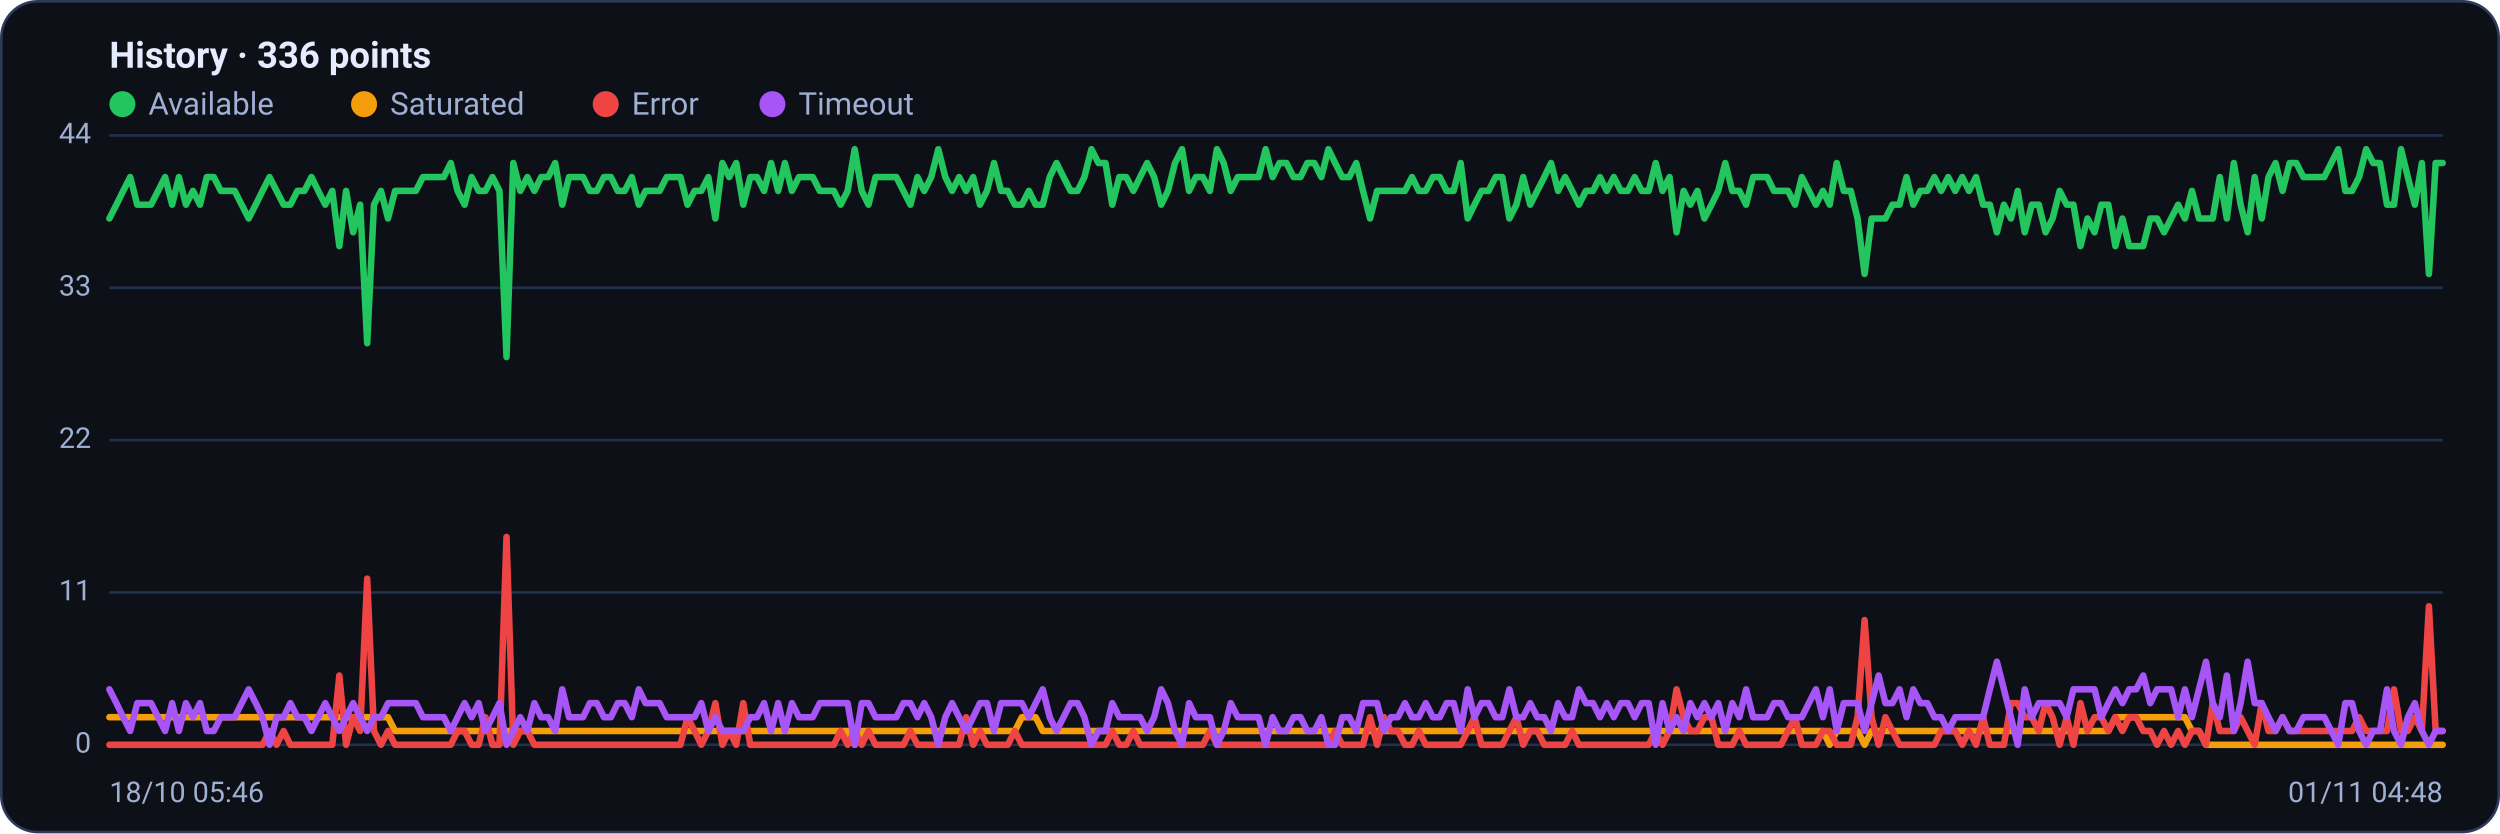
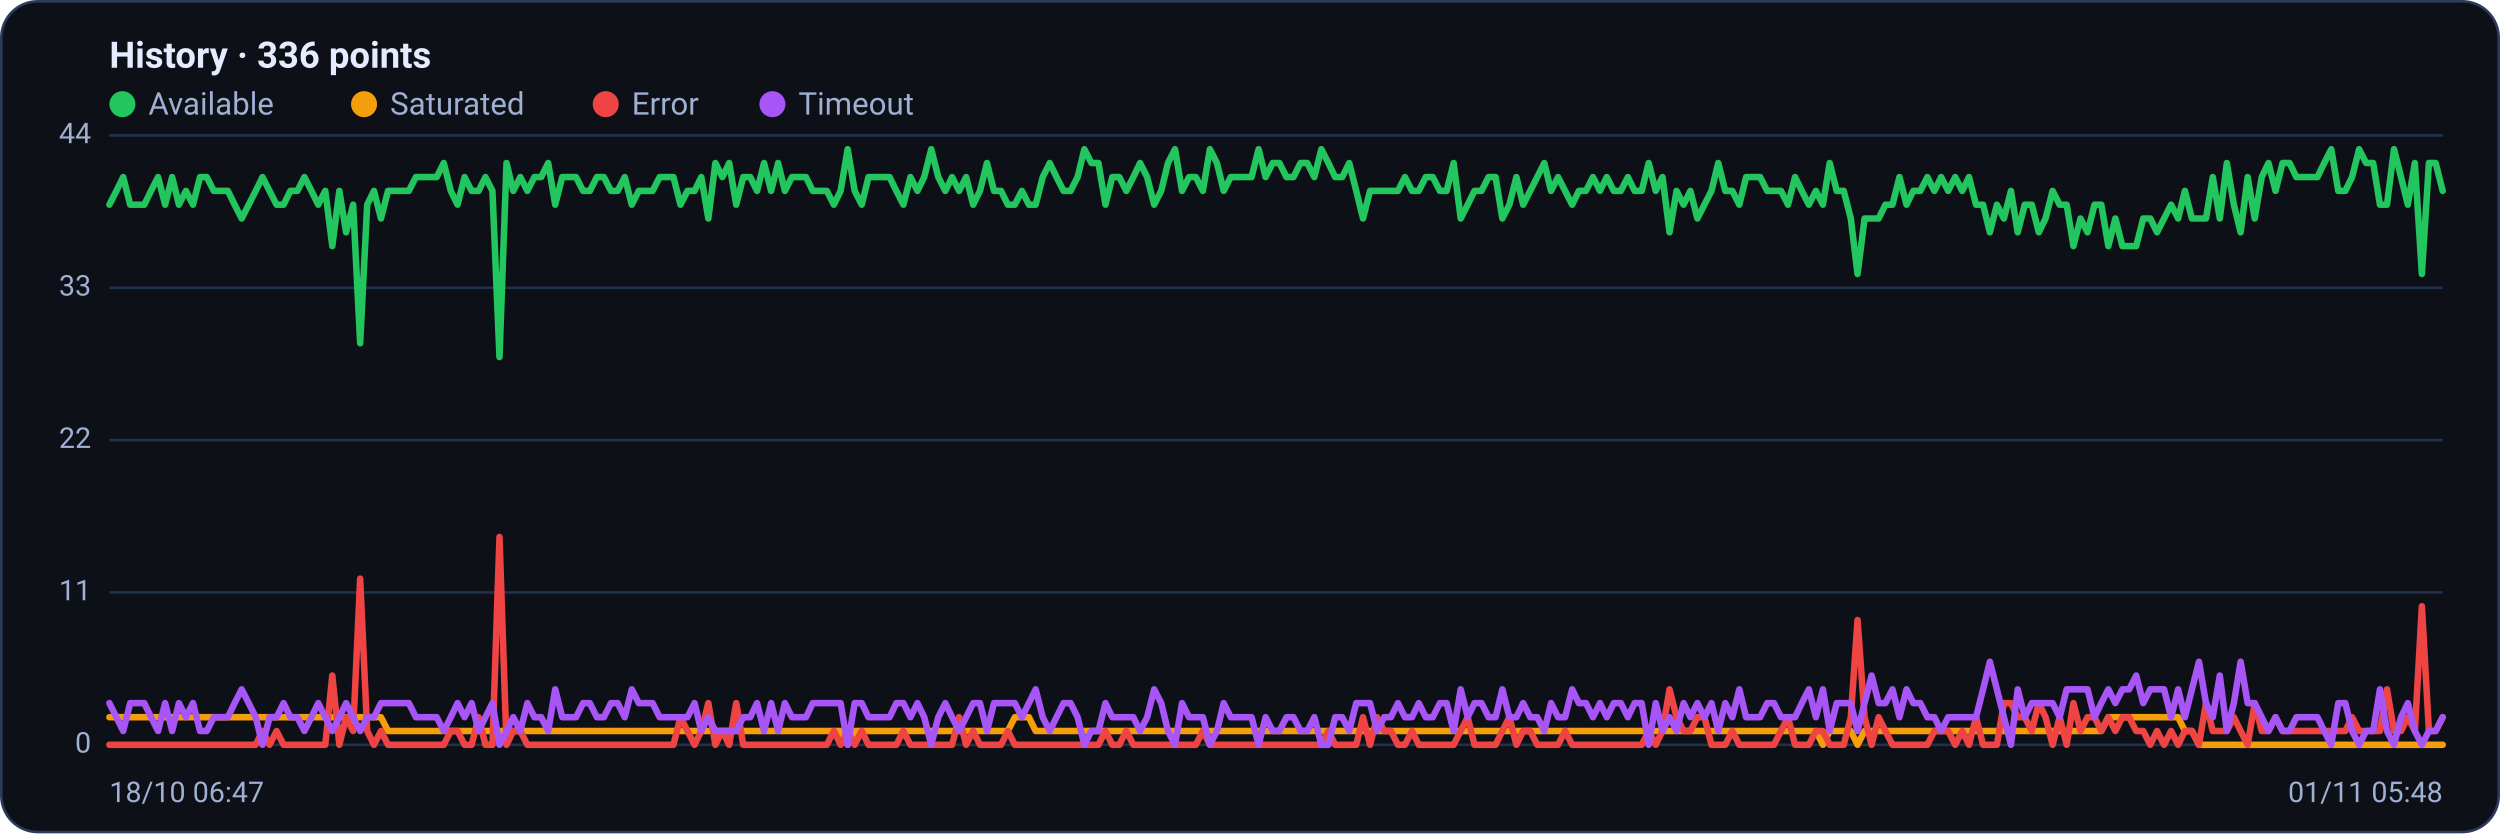
<svg xmlns="http://www.w3.org/2000/svg" viewBox="0 0 960 320" width="960" height="320" font-family="Segoe UI, system-ui, -apple-system, Roboto, Helvetica, Arial, sans-serif" role="img" aria-label="Availability history per region">
  <rect x="0.5" y="0.5" width="959" height="319" rx="14" fill="#0d1117" stroke="#2c3a5e" />
  <text x="42" y="26" font-size="14" font-weight="600" fill="#e6ecff">History · 336 points</text>
  <circle cx="47" cy="40" r="5" fill="#22c55e" />
  <text x="57" y="44" font-size="12" fill="#9fb0d4">Available</text>
  <circle cx="139.8" cy="40" r="5" fill="#f59e0b" />
  <text x="149.8" y="44" font-size="12" fill="#9fb0d4">Saturated</text>
  <circle cx="232.6" cy="40" r="5" fill="#ef4444" />
  <text x="242.6" y="44" font-size="12" fill="#9fb0d4">Error</text>
  <circle cx="296.6" cy="40" r="5" fill="#a855f7" />
  <text x="306.6" y="44" font-size="12" fill="#9fb0d4">Timeout</text>
  <line x1="42" y1="286.0" x2="938" y2="286.0" stroke="#21304f" stroke-width="1" />
  <text x="35" y="289.0" text-anchor="end" font-size="11" fill="#9fb0d4">0</text>
  <line x1="42" y1="227.5" x2="938" y2="227.5" stroke="#21304f" stroke-width="1" />
  <text x="35" y="230.5" text-anchor="end" font-size="11" fill="#9fb0d4">11</text>
  <line x1="42" y1="169.0" x2="938" y2="169.0" stroke="#21304f" stroke-width="1" />
  <text x="35" y="172.0" text-anchor="end" font-size="11" fill="#9fb0d4">22</text>
  <line x1="42" y1="110.5" x2="938" y2="110.5" stroke="#21304f" stroke-width="1" />
  <text x="35" y="113.5" text-anchor="end" font-size="11" fill="#9fb0d4">33</text>
  <line x1="42" y1="52.0" x2="938" y2="52.0" stroke="#21304f" stroke-width="1" />
  <text x="35" y="55.0" text-anchor="end" font-size="11" fill="#9fb0d4">44</text>
-   <polyline fill="none" stroke="#22c55e" stroke-width="2.5" stroke-linejoin="round" stroke-linecap="round" points="42.0,83.9 44.7,78.6 47.3,73.3 50.0,68.0 52.7,78.6 55.4,78.6 58.0,78.6 60.7,73.3 63.4,68.0 66.1,78.6 68.7,68.0 71.4,78.6 74.1,73.3 76.8,78.6 79.4,68.0 82.1,68.0 84.8,73.3 87.5,73.3 90.1,73.3 92.8,78.6 95.5,83.9 98.2,78.6 100.8,73.3 103.5,68.0 106.2,73.3 108.9,78.6 111.5,78.6 114.2,73.3 116.9,73.3 119.6,68.0 122.2,73.3 124.9,78.6 127.6,73.3 130.3,94.5 132.9,73.3 135.6,89.2 138.3,78.6 141.0,131.8 143.6,78.6 146.3,73.3 149.0,83.9 151.7,73.3 154.3,73.3 157.0,73.3 159.7,73.3 162.4,68.0 165.0,68.0 167.7,68.0 170.4,68.0 173.1,62.6 175.7,73.3 178.4,78.6 181.1,68.0 183.8,73.3 186.4,73.3 189.1,68.0 191.8,73.3 194.5,137.1 197.1,62.6 199.8,73.3 202.5,68.0 205.2,73.3 207.8,68.0 210.5,68.0 213.2,62.6 215.9,78.6 218.5,68.0 221.2,68.0 223.9,68.0 226.5,73.3 229.2,73.3 231.9,68.0 234.6,68.0 237.2,73.3 239.9,73.3 242.6,68.0 245.3,78.6 247.9,73.3 250.6,73.3 253.3,73.3 256.0,68.0 258.6,68.0 261.3,68.0 264.0,78.6 266.7,73.3 269.3,73.3 272.0,68.0 274.7,83.9 277.4,62.6 280.0,68.0 282.7,62.6 285.4,78.6 288.1,68.0 290.7,68.0 293.4,73.3 296.1,62.6 298.8,73.3 301.4,62.6 304.1,73.3 306.8,68.0 309.5,68.0 312.1,68.0 314.8,73.3 317.5,73.3 320.2,73.3 322.8,78.6 325.5,73.3 328.2,57.3 330.9,73.3 333.5,78.6 336.2,68.0 338.9,68.0 341.6,68.0 344.2,68.0 346.9,73.3 349.6,78.6 352.3,68.0 354.9,73.3 357.6,68.0 360.3,57.3 363.0,68.0 365.6,73.3 368.3,68.0 371.0,73.3 373.7,68.0 376.3,78.6 379.0,73.3 381.7,62.6 384.4,73.3 387.0,73.3 389.7,78.6 392.4,78.6 395.1,73.3 397.7,78.6 400.4,78.6 403.1,68.0 405.7,62.6 408.4,68.0 411.1,73.3 413.8,73.3 416.4,68.0 419.1,57.3 421.8,62.6 424.5,62.6 427.1,78.6 429.8,68.0 432.5,68.0 435.2,73.3 437.8,68.0 440.5,62.6 443.2,68.0 445.9,78.6 448.5,73.3 451.2,62.6 453.9,57.3 456.6,73.3 459.2,68.0 461.9,68.0 464.6,73.3 467.3,57.3 469.9,62.6 472.6,73.3 475.3,68.0 478.0,68.0 480.6,68.0 483.3,68.0 486.0,57.3 488.7,68.0 491.3,62.6 494.0,62.6 496.7,68.0 499.4,68.0 502.0,62.6 504.7,62.6 507.4,68.0 510.1,57.3 512.7,62.6 515.4,68.0 518.1,68.0 520.8,62.6 523.4,73.3 526.1,83.9 528.8,73.3 531.5,73.3 534.1,73.3 536.8,73.3 539.5,73.3 542.2,68.0 544.8,73.3 547.5,73.3 550.2,68.0 552.9,68.0 555.5,73.3 558.2,73.3 560.9,62.6 563.6,83.9 566.2,78.6 568.9,73.3 571.6,73.3 574.3,68.0 576.9,68.0 579.6,83.9 582.3,78.6 584.9,68.0 587.6,78.6 590.3,73.3 593.0,68.0 595.6,62.6 598.3,73.3 601.0,68.0 603.7,73.3 606.3,78.6 609.0,73.3 611.7,73.3 614.4,68.0 617.0,73.3 619.7,68.0 622.4,73.3 625.1,73.3 627.7,68.0 630.4,73.3 633.1,73.3 635.8,62.6 638.4,73.3 641.1,68.0 643.8,89.2 646.5,73.3 649.1,78.6 651.8,73.3 654.5,83.9 657.2,78.6 659.8,73.3 662.5,62.6 665.2,73.3 667.9,73.3 670.5,78.6 673.2,68.0 675.9,68.0 678.6,68.0 681.2,73.3 683.9,73.3 686.6,73.3 689.3,78.6 691.9,68.0 694.6,73.3 697.3,78.6 700.0,73.3 702.6,78.6 705.3,62.6 708.0,73.3 710.7,73.3 713.3,83.9 716.0,105.2 718.7,83.9 721.4,83.9 724.0,83.9 726.7,78.6 729.4,78.6 732.1,68.0 734.7,78.6 737.4,73.3 740.1,73.3 742.8,68.0 745.4,73.3 748.1,68.0 750.8,73.3 753.5,68.0 756.1,73.3 758.8,68.0 761.5,78.6 764.1,78.6 766.8,89.2 769.5,78.6 772.2,83.9 774.8,73.3 777.5,89.2 780.2,78.6 782.9,78.6 785.5,89.2 788.2,83.9 790.9,73.3 793.6,78.6 796.2,78.6 798.9,94.5 801.6,83.9 804.3,89.2 806.9,78.6 809.6,78.6 812.3,94.5 815.0,83.9 817.6,94.5 820.3,94.5 823.0,94.5 825.7,83.9 828.3,83.9 831.0,89.2 833.7,83.9 836.4,78.6 839.0,83.9 841.7,73.3 844.4,83.9 847.1,83.9 849.7,83.9 852.4,68.0 855.1,83.9 857.8,62.6 860.4,78.6 863.1,89.2 865.8,68.0 868.5,83.9 871.1,68.0 873.8,62.6 876.5,73.3 879.2,62.6 881.8,62.6 884.5,68.0 887.2,68.0 889.9,68.0 892.5,68.0 895.2,62.6 897.9,57.3 900.6,73.3 903.2,73.3 905.9,68.0 908.6,57.3 911.3,62.6 913.9,62.6 916.6,78.6 919.3,78.6 922.0,57.3 924.6,68.0 927.3,78.6 930.0,62.6 932.7,105.2 935.3,62.6 938.0,62.6" />
-   <polyline fill="none" stroke="#f59e0b" stroke-width="2.5" stroke-linejoin="round" stroke-linecap="round" points="42.0,275.4 44.7,275.4 47.3,275.4 50.0,275.4 52.7,275.4 55.4,275.4 58.0,275.4 60.7,275.4 63.4,275.4 66.1,275.4 68.7,275.4 71.4,275.4 74.1,275.4 76.8,275.4 79.4,275.4 82.1,275.4 84.8,275.4 87.5,275.4 90.1,275.4 92.8,275.4 95.5,275.4 98.2,275.4 100.8,275.4 103.5,275.4 106.2,275.4 108.9,275.4 111.5,275.4 114.2,275.4 116.9,275.4 119.6,275.4 122.2,275.4 124.9,275.4 127.6,275.4 130.3,275.4 132.9,275.4 135.6,275.4 138.3,275.4 141.0,275.4 143.6,275.4 146.3,275.4 149.0,275.4 151.7,280.7 154.3,280.7 157.0,280.7 159.7,280.7 162.4,280.7 165.0,280.7 167.7,280.7 170.4,280.7 173.1,280.7 175.7,280.7 178.4,280.7 181.1,280.7 183.8,280.7 186.4,280.7 189.1,280.7 191.8,280.7 194.5,280.7 197.1,280.7 199.8,280.7 202.5,280.7 205.2,280.7 207.8,280.7 210.5,280.7 213.2,280.7 215.9,280.7 218.5,280.7 221.2,280.7 223.9,280.7 226.5,280.7 229.2,280.7 231.9,280.7 234.6,280.7 237.2,280.7 239.9,280.7 242.6,280.7 245.3,280.7 247.9,280.7 250.6,280.7 253.3,280.7 256.0,280.7 258.6,280.7 261.3,280.7 264.0,280.7 266.7,280.7 269.3,280.7 272.0,280.7 274.7,280.7 277.4,280.7 280.0,280.7 282.7,280.7 285.4,280.7 288.1,280.7 290.7,280.7 293.4,280.7 296.1,280.7 298.8,280.7 301.4,280.7 304.1,280.7 306.8,280.7 309.5,280.7 312.1,280.7 314.8,280.7 317.5,280.7 320.2,280.7 322.8,280.7 325.5,280.7 328.2,286.0 330.9,280.7 333.5,280.7 336.2,280.7 338.9,280.7 341.6,280.7 344.2,280.7 346.9,280.7 349.6,280.7 352.3,280.7 354.9,280.7 357.6,280.7 360.3,280.7 363.0,280.7 365.6,280.7 368.3,280.7 371.0,280.7 373.7,280.7 376.3,280.7 379.0,280.7 381.7,280.7 384.4,280.7 387.0,280.7 389.7,280.7 392.4,275.4 395.1,275.4 397.7,275.4 400.4,280.7 403.1,280.7 405.7,280.7 408.4,280.7 411.1,280.7 413.8,280.7 416.4,280.7 419.1,280.7 421.8,280.7 424.5,280.7 427.1,280.7 429.8,280.7 432.5,280.7 435.2,280.7 437.8,280.7 440.5,280.7 443.2,280.7 445.9,280.7 448.5,280.7 451.2,280.7 453.9,280.7 456.6,280.7 459.2,280.7 461.9,280.7 464.6,280.7 467.3,280.7 469.9,280.7 472.6,280.7 475.3,280.7 478.0,280.7 480.6,280.7 483.3,280.7 486.0,280.7 488.7,280.7 491.3,280.7 494.0,280.7 496.7,280.7 499.4,280.7 502.0,280.7 504.7,280.7 507.4,280.7 510.1,280.7 512.7,280.7 515.4,280.7 518.1,280.7 520.8,280.7 523.4,280.7 526.1,280.7 528.8,280.7 531.5,280.7 534.1,280.7 536.8,280.7 539.5,280.7 542.2,280.7 544.8,280.7 547.5,280.7 550.2,280.7 552.9,280.7 555.5,280.7 558.2,280.7 560.9,280.7 563.6,280.7 566.2,280.7 568.9,280.7 571.6,280.7 574.3,280.7 576.9,280.7 579.6,280.7 582.3,280.7 584.9,280.7 587.6,280.7 590.3,280.7 593.0,280.7 595.6,280.7 598.3,280.7 601.0,280.7 603.7,280.7 606.3,280.7 609.0,280.7 611.7,280.7 614.4,280.7 617.0,280.7 619.7,280.7 622.4,280.7 625.1,280.7 627.7,280.7 630.4,280.7 633.1,280.7 635.8,280.7 638.4,280.7 641.1,280.7 643.8,280.7 646.5,280.7 649.1,280.7 651.8,280.7 654.5,280.7 657.2,280.7 659.8,280.7 662.5,280.7 665.2,280.7 667.9,280.7 670.5,280.7 673.2,280.7 675.9,280.7 678.6,280.7 681.2,280.7 683.9,280.7 686.6,280.7 689.3,280.7 691.9,280.7 694.6,280.7 697.3,280.7 700.0,280.7 702.6,286.0 705.3,280.7 708.0,280.7 710.7,280.7 713.3,280.7 716.0,286.0 718.7,280.7 721.4,280.7 724.0,280.7 726.7,280.7 729.4,280.7 732.1,280.7 734.7,280.7 737.4,280.7 740.1,280.7 742.8,280.7 745.4,280.7 748.1,280.7 750.8,280.7 753.5,280.7 756.1,280.7 758.8,280.7 761.5,280.7 764.1,280.7 766.8,280.7 769.5,280.7 772.2,280.7 774.8,280.7 777.5,280.7 780.2,280.7 782.9,280.7 785.5,280.7 788.2,280.7 790.9,280.7 793.6,280.7 796.2,280.7 798.9,280.7 801.6,280.7 804.3,280.7 806.9,280.7 809.6,280.7 812.3,275.4 815.0,275.4 817.6,275.4 820.3,275.4 823.0,275.4 825.7,275.4 828.3,275.4 831.0,275.4 833.7,275.4 836.4,275.4 839.0,275.4 841.7,280.7 844.4,280.7 847.1,286.0 849.7,286.0 852.4,286.0 855.1,286.0 857.8,286.0 860.4,286.0 863.1,286.0 865.8,286.0 868.5,286.0 871.1,286.0 873.8,286.0 876.5,286.0 879.2,286.0 881.8,286.0 884.5,286.0 887.2,286.0 889.9,286.0 892.5,286.0 895.2,286.0 897.9,286.0 900.6,286.0 903.2,286.0 905.9,286.0 908.6,286.0 911.3,286.0 913.9,286.0 916.6,286.0 919.3,286.0 922.0,286.0 924.6,286.0 927.3,286.0 930.0,286.0 932.7,286.0 935.3,286.0 938.0,286.0" />
-   <polyline fill="none" stroke="#ef4444" stroke-width="2.5" stroke-linejoin="round" stroke-linecap="round" points="42.0,286.0 44.7,286.0 47.3,286.0 50.0,286.0 52.7,286.0 55.4,286.0 58.0,286.0 60.7,286.0 63.4,286.0 66.1,286.0 68.7,286.0 71.4,286.0 74.1,286.0 76.8,286.0 79.4,286.0 82.1,286.0 84.8,286.0 87.5,286.0 90.1,286.0 92.8,286.0 95.5,286.0 98.2,286.0 100.8,286.0 103.5,280.7 106.2,286.0 108.9,280.7 111.5,286.0 114.2,286.0 116.9,286.0 119.6,286.0 122.2,286.0 124.9,286.0 127.6,286.0 130.3,259.4 132.9,286.0 135.6,275.4 138.3,280.7 141.0,222.2 143.6,280.7 146.3,286.0 149.0,280.7 151.7,286.0 154.3,286.0 157.0,286.0 159.7,286.0 162.4,286.0 165.0,286.0 167.7,286.0 170.4,286.0 173.1,286.0 175.7,280.7 178.4,280.7 181.1,286.0 183.8,286.0 186.4,275.4 189.1,286.0 191.8,286.0 194.5,206.2 197.1,286.0 199.8,280.7 202.5,280.7 205.2,286.0 207.8,286.0 210.5,286.0 213.2,286.0 215.9,286.0 218.5,286.0 221.2,286.0 223.9,286.0 226.5,286.0 229.2,286.0 231.9,286.0 234.6,286.0 237.2,286.0 239.9,286.0 242.6,286.0 245.3,286.0 247.9,286.0 250.6,286.0 253.3,286.0 256.0,286.0 258.6,286.0 261.3,286.0 264.0,275.4 266.7,280.7 269.3,286.0 272.0,280.7 274.7,270.0 277.4,286.0 280.0,280.7 282.7,286.0 285.4,270.0 288.1,286.0 290.7,286.0 293.4,286.0 296.1,286.0 298.8,286.0 301.4,286.0 304.1,286.0 306.8,286.0 309.5,286.0 312.1,286.0 314.8,286.0 317.5,286.0 320.2,286.0 322.8,280.7 325.5,286.0 328.2,280.7 330.9,286.0 333.5,280.7 336.2,286.0 338.9,286.0 341.6,286.0 344.2,286.0 346.9,286.0 349.6,280.7 352.3,286.0 354.9,286.0 357.6,286.0 360.3,286.0 363.0,286.0 365.6,286.0 368.3,286.0 371.0,275.4 373.7,286.0 376.3,280.7 379.0,286.0 381.7,286.0 384.4,286.0 387.0,286.0 389.7,280.7 392.4,286.0 395.1,286.0 397.7,286.0 400.4,286.0 403.1,286.0 405.7,286.0 408.4,286.0 411.1,286.0 413.8,286.0 416.4,286.0 419.1,286.0 421.8,286.0 424.5,286.0 427.1,280.7 429.8,286.0 432.5,286.0 435.2,280.7 437.8,286.0 440.5,286.0 443.2,286.0 445.9,286.0 448.5,286.0 451.2,286.0 453.9,286.0 456.6,286.0 459.2,286.0 461.9,286.0 464.6,280.7 467.3,286.0 469.9,286.0 472.6,286.0 475.3,286.0 478.0,286.0 480.6,286.0 483.3,286.0 486.0,286.0 488.7,286.0 491.3,286.0 494.0,286.0 496.7,286.0 499.4,286.0 502.0,286.0 504.7,286.0 507.4,286.0 510.1,286.0 512.7,280.7 515.4,286.0 518.1,286.0 520.8,286.0 523.4,286.0 526.1,275.4 528.8,286.0 531.5,275.4 534.1,280.7 536.8,280.7 539.5,286.0 542.2,286.0 544.8,280.7 547.5,286.0 550.2,286.0 552.9,286.0 555.5,286.0 558.2,286.0 560.9,286.0 563.6,280.7 566.2,275.4 568.9,286.0 571.6,286.0 574.3,286.0 576.9,286.0 579.6,280.7 582.3,275.4 584.9,286.0 587.6,280.7 590.3,280.7 593.0,286.0 595.6,286.0 598.3,286.0 601.0,286.0 603.7,280.7 606.3,286.0 609.0,286.0 611.7,286.0 614.4,286.0 617.0,286.0 619.7,286.0 622.4,286.0 625.1,286.0 627.7,286.0 630.4,286.0 633.1,286.0 635.8,280.7 638.4,286.0 641.1,280.7 643.8,264.7 646.5,275.4 649.1,280.7 651.8,280.7 654.5,275.4 657.2,275.4 659.8,286.0 662.5,286.0 665.2,286.0 667.9,280.7 670.5,286.0 673.2,286.0 675.9,286.0 678.6,286.0 681.2,286.0 683.9,286.0 686.6,280.7 689.3,275.4 691.9,286.0 694.6,286.0 697.3,286.0 700.0,280.7 702.6,280.7 705.3,286.0 708.0,286.0 710.7,286.0 713.3,275.4 716.0,238.1 718.7,275.4 721.4,286.0 724.0,275.4 726.7,280.7 729.4,286.0 732.1,286.0 734.7,286.0 737.4,286.0 740.1,286.0 742.8,286.0 745.4,280.7 748.1,280.7 750.8,280.7 753.5,286.0 756.1,280.7 758.8,286.0 761.5,275.4 764.1,286.0 766.8,286.0 769.5,286.0 772.2,270.0 774.8,270.0 777.5,275.4 780.2,275.4 782.9,280.7 785.5,270.0 788.2,275.4 790.9,286.0 793.6,275.4 796.2,286.0 798.9,270.0 801.6,280.7 804.3,275.4 806.9,275.4 809.6,280.7 812.3,275.4 815.0,280.7 817.6,275.4 820.3,275.4 823.0,280.7 825.7,280.7 828.3,286.0 831.0,280.7 833.7,286.0 836.4,280.7 839.0,286.0 841.7,280.7 844.4,280.7 847.1,286.0 849.7,270.0 852.4,280.7 855.1,280.7 857.8,280.7 860.4,275.4 863.1,280.7 865.8,286.0 868.5,270.0 871.1,280.7 873.8,280.7 876.5,275.4 879.2,280.7 881.8,280.7 884.5,280.7 887.2,280.7 889.9,280.7 892.5,280.7 895.2,280.7 897.9,280.7 900.6,280.7 903.2,280.7 905.9,275.4 908.6,280.7 911.3,280.7 913.9,280.7 916.6,280.7 919.3,264.7 922.0,280.7 924.6,280.7 927.3,275.4 930.0,280.7 932.7,232.8 935.3,280.7 938.0,280.7" />
-   <polyline fill="none" stroke="#a855f7" stroke-width="2.5" stroke-linejoin="round" stroke-linecap="round" points="42.0,264.7 44.7,270.0 47.3,275.4 50.0,280.7 52.7,270.0 55.4,270.0 58.0,270.0 60.7,275.4 63.4,280.7 66.1,270.0 68.7,280.7 71.4,270.0 74.1,275.4 76.8,270.0 79.4,280.7 82.1,280.7 84.8,275.4 87.5,275.4 90.1,275.4 92.8,270.0 95.5,264.7 98.2,270.0 100.8,275.4 103.5,286.0 106.2,275.4 108.9,275.4 111.5,270.0 114.2,275.4 116.9,275.4 119.6,280.7 122.2,275.4 124.9,270.0 127.6,275.4 130.3,280.7 132.9,275.4 135.6,270.0 138.3,275.4 141.0,280.7 143.6,275.4 146.3,275.4 149.0,270.0 151.7,270.0 154.3,270.0 157.0,270.0 159.7,270.0 162.4,275.4 165.0,275.4 167.7,275.4 170.4,275.4 173.1,280.7 175.7,275.4 178.4,270.0 181.1,275.4 183.8,270.0 186.4,280.7 189.1,275.4 191.8,270.0 194.5,286.0 197.1,280.7 199.8,275.4 202.5,280.7 205.2,270.0 207.8,275.4 210.5,275.4 213.2,280.7 215.9,264.7 218.5,275.4 221.2,275.4 223.9,275.4 226.5,270.0 229.2,270.0 231.9,275.4 234.6,275.4 237.2,270.0 239.9,270.0 242.6,275.4 245.3,264.7 247.9,270.0 250.6,270.0 253.3,270.0 256.0,275.4 258.6,275.4 261.3,275.4 264.0,275.4 266.7,275.4 269.3,270.0 272.0,280.7 274.7,275.4 277.4,280.7 280.0,280.7 282.7,280.7 285.4,280.7 288.1,275.4 290.7,275.4 293.4,270.0 296.1,280.7 298.8,270.0 301.4,280.7 304.1,270.0 306.8,275.4 309.5,275.4 312.1,275.4 314.8,270.0 317.5,270.0 320.2,270.0 322.8,270.0 325.5,270.0 328.2,286.0 330.9,270.0 333.5,270.0 336.2,275.4 338.9,275.4 341.6,275.4 344.2,275.4 346.9,270.0 349.6,270.0 352.3,275.4 354.9,270.0 357.6,275.4 360.3,286.0 363.0,275.4 365.6,270.0 368.3,275.4 371.0,280.7 373.7,275.4 376.3,270.0 379.0,270.0 381.7,280.7 384.4,270.0 387.0,270.0 389.7,270.0 392.4,270.0 395.1,275.4 397.7,270.0 400.4,264.7 403.1,275.4 405.7,280.7 408.4,275.4 411.1,270.0 413.8,270.0 416.4,275.4 419.1,286.0 421.8,280.7 424.5,280.7 427.1,270.0 429.8,275.4 432.5,275.4 435.2,275.4 437.8,275.4 440.5,280.7 443.2,275.4 445.9,264.7 448.5,270.0 451.2,280.7 453.9,286.0 456.6,270.0 459.2,275.4 461.9,275.4 464.6,275.4 467.3,286.0 469.9,280.7 472.6,270.0 475.3,275.4 478.0,275.4 480.6,275.4 483.3,275.4 486.0,286.0 488.7,275.4 491.3,280.7 494.0,280.7 496.7,275.4 499.4,275.4 502.0,280.7 504.7,280.7 507.4,275.4 510.1,286.0 512.7,286.0 515.4,275.4 518.1,275.4 520.8,280.7 523.4,270.0 526.1,270.0 528.8,270.0 531.5,280.7 534.1,275.4 536.8,275.4 539.5,270.0 542.2,275.4 544.8,275.4 547.5,270.0 550.2,275.4 552.9,275.4 555.5,270.0 558.2,270.0 560.9,280.7 563.6,264.7 566.2,275.4 568.9,270.0 571.6,270.0 574.3,275.4 576.9,275.4 579.6,264.7 582.3,275.4 584.9,275.4 587.6,270.0 590.3,275.4 593.0,275.4 595.6,280.7 598.3,270.0 601.0,275.4 603.7,275.4 606.3,264.7 609.0,270.0 611.7,270.0 614.4,275.4 617.0,270.0 619.7,275.4 622.4,270.0 625.1,270.0 627.7,275.4 630.4,270.0 633.1,270.0 635.8,286.0 638.4,270.0 641.1,280.7 643.8,275.4 646.5,280.7 649.1,270.0 651.8,275.4 654.5,270.0 657.2,275.4 659.8,270.0 662.5,280.7 665.2,270.0 667.9,275.4 670.5,264.7 673.2,275.4 675.9,275.4 678.6,275.4 681.2,270.0 683.9,270.0 686.6,275.4 689.3,275.4 691.9,275.4 694.6,270.0 697.3,264.7 700.0,275.4 702.6,264.7 705.3,280.7 708.0,270.0 710.7,270.0 713.3,270.0 716.0,280.7 718.7,270.0 721.4,259.4 724.0,270.0 726.7,270.0 729.4,264.7 732.1,275.4 734.7,264.7 737.4,270.0 740.1,270.0 742.8,275.4 745.4,275.4 748.1,280.7 750.8,275.4 753.5,275.4 756.1,275.4 758.8,275.4 761.5,275.4 764.1,264.7 766.8,254.1 769.5,264.7 772.2,275.4 774.8,286.0 777.5,264.7 780.2,275.4 782.9,270.0 785.5,270.0 788.2,270.0 790.9,270.0 793.6,275.4 796.2,264.7 798.9,264.7 801.6,264.7 804.3,264.7 806.9,275.4 809.6,270.0 812.3,264.7 815.0,270.0 817.6,264.7 820.3,264.7 823.0,259.4 825.7,270.0 828.3,264.7 831.0,264.7 833.7,264.7 836.4,275.4 839.0,264.7 841.7,275.4 844.4,264.7 847.1,254.1 849.7,270.0 852.4,275.4 855.1,259.4 857.8,280.7 860.4,270.0 863.1,254.1 865.8,270.0 868.5,270.0 871.1,275.4 873.8,280.7 876.5,275.4 879.2,280.7 881.8,280.7 884.5,275.4 887.2,275.4 889.9,275.4 892.5,275.4 895.2,280.7 897.9,286.0 900.6,270.0 903.2,270.0 905.9,280.7 908.6,286.0 911.3,280.7 913.9,280.7 916.6,264.7 919.3,280.7 922.0,286.0 924.6,275.4 927.3,270.0 930.0,280.7 932.7,286.0 935.3,280.7 938.0,280.7" />
-   <text x="42" y="308" font-size="11" fill="#9fb0d4">18/10 05:46</text>
-   <text x="938" y="308" text-anchor="end" font-size="11" fill="#9fb0d4">01/11 04:48</text>
+   <polyline fill="none" stroke="#22c55e" stroke-width="2.5" stroke-linejoin="round" stroke-linecap="round" points="42.0,78.6 44.7,73.3 47.3,68.0 50.0,78.6 52.7,78.6 55.4,78.6 58.0,73.3 60.7,68.0 63.4,78.6 66.1,68.0 68.7,78.6 71.4,73.3 74.1,78.6 76.8,68.0 79.4,68.0 82.1,73.3 84.8,73.3 87.5,73.3 90.1,78.6 92.8,83.9 95.5,78.6 98.2,73.3 100.8,68.0 103.5,73.3 106.2,78.6 108.9,78.6 111.5,73.3 114.2,73.3 116.9,68.0 119.6,73.3 122.2,78.6 124.9,73.3 127.6,94.5 130.3,73.3 132.9,89.2 135.6,78.6 138.3,131.8 141.0,78.6 143.6,73.3 146.3,83.9 149.0,73.3 151.7,73.3 154.3,73.3 157.0,73.3 159.7,68.0 162.4,68.0 165.0,68.0 167.7,68.0 170.4,62.6 173.1,73.3 175.7,78.6 178.4,68.0 181.1,73.3 183.8,73.3 186.4,68.0 189.1,73.3 191.8,137.1 194.5,62.6 197.1,73.3 199.8,68.0 202.5,73.3 205.2,68.0 207.8,68.0 210.5,62.6 213.2,78.6 215.9,68.0 218.5,68.0 221.2,68.0 223.9,73.3 226.5,73.3 229.2,68.0 231.9,68.0 234.6,73.3 237.2,73.3 239.9,68.0 242.6,78.6 245.3,73.3 247.9,73.3 250.6,73.3 253.3,68.0 256.0,68.0 258.6,68.0 261.3,78.6 264.0,73.3 266.7,73.3 269.3,68.0 272.0,83.9 274.7,62.6 277.4,68.0 280.0,62.6 282.7,78.6 285.4,68.0 288.1,68.0 290.7,73.3 293.4,62.6 296.1,73.3 298.8,62.6 301.4,73.3 304.1,68.0 306.8,68.0 309.5,68.0 312.1,73.3 314.8,73.3 317.5,73.3 320.2,78.6 322.8,73.3 325.5,57.3 328.2,73.3 330.9,78.6 333.5,68.0 336.2,68.0 338.9,68.0 341.6,68.0 344.2,73.3 346.9,78.6 349.6,68.0 352.3,73.3 354.9,68.0 357.6,57.3 360.3,68.0 363.0,73.3 365.6,68.0 368.3,73.3 371.0,68.0 373.7,78.6 376.3,73.3 379.0,62.6 381.7,73.3 384.4,73.3 387.0,78.6 389.7,78.6 392.4,73.3 395.1,78.6 397.7,78.6 400.4,68.0 403.1,62.6 405.7,68.0 408.4,73.3 411.1,73.3 413.8,68.0 416.4,57.3 419.1,62.6 421.8,62.6 424.5,78.6 427.1,68.0 429.8,68.0 432.5,73.3 435.2,68.0 437.8,62.6 440.5,68.0 443.2,78.6 445.9,73.3 448.5,62.6 451.2,57.3 453.9,73.3 456.6,68.0 459.2,68.0 461.9,73.3 464.6,57.3 467.3,62.6 469.9,73.3 472.6,68.0 475.3,68.0 478.0,68.0 480.6,68.0 483.3,57.3 486.0,68.0 488.7,62.6 491.3,62.6 494.0,68.0 496.7,68.0 499.4,62.6 502.0,62.6 504.7,68.0 507.4,57.3 510.1,62.6 512.7,68.0 515.4,68.0 518.1,62.6 520.8,73.3 523.4,83.9 526.1,73.3 528.8,73.3 531.5,73.3 534.1,73.3 536.8,73.3 539.5,68.0 542.2,73.3 544.8,73.3 547.5,68.0 550.2,68.0 552.9,73.3 555.5,73.3 558.2,62.6 560.9,83.9 563.6,78.6 566.2,73.3 568.9,73.3 571.6,68.0 574.3,68.0 576.9,83.9 579.6,78.6 582.3,68.0 584.9,78.6 587.6,73.3 590.3,68.0 593.0,62.6 595.6,73.3 598.3,68.0 601.0,73.3 603.7,78.6 606.3,73.3 609.0,73.3 611.7,68.0 614.4,73.3 617.0,68.0 619.7,73.3 622.4,73.3 625.1,68.0 627.7,73.3 630.4,73.3 633.1,62.6 635.8,73.3 638.4,68.0 641.1,89.2 643.8,73.3 646.5,78.6 649.1,73.3 651.8,83.9 654.5,78.6 657.2,73.3 659.8,62.6 662.5,73.3 665.2,73.3 667.9,78.6 670.5,68.0 673.2,68.0 675.9,68.0 678.6,73.3 681.2,73.3 683.9,73.3 686.6,78.6 689.3,68.0 691.9,73.3 694.6,78.6 697.3,73.3 700.0,78.6 702.6,62.6 705.3,73.3 708.0,73.3 710.7,83.9 713.3,105.2 716.0,83.9 718.7,83.9 721.4,83.9 724.0,78.6 726.7,78.6 729.4,68.0 732.1,78.6 734.7,73.3 737.4,73.3 740.1,68.0 742.8,73.3 745.4,68.0 748.1,73.3 750.8,68.0 753.5,73.3 756.1,68.0 758.8,78.6 761.5,78.6 764.1,89.2 766.8,78.6 769.5,83.9 772.2,73.3 774.8,89.2 777.5,78.6 780.2,78.6 782.9,89.2 785.5,83.9 788.2,73.3 790.9,78.6 793.6,78.6 796.2,94.5 798.9,83.9 801.6,89.2 804.3,78.6 806.9,78.6 809.6,94.5 812.3,83.9 815.0,94.5 817.6,94.5 820.3,94.5 823.0,83.9 825.7,83.9 828.3,89.2 831.0,83.9 833.7,78.6 836.4,83.9 839.0,73.3 841.7,83.9 844.4,83.9 847.1,83.9 849.7,68.0 852.4,83.9 855.1,62.6 857.8,78.6 860.4,89.2 863.1,68.0 865.8,83.9 868.5,68.0 871.1,62.6 873.8,73.3 876.5,62.6 879.2,62.6 881.8,68.0 884.5,68.0 887.2,68.0 889.9,68.0 892.5,62.6 895.2,57.3 897.9,73.3 900.6,73.3 903.2,68.0 905.9,57.3 908.6,62.6 911.3,62.6 913.9,78.6 916.6,78.6 919.3,57.3 922.0,68.0 924.6,78.6 927.3,62.6 930.0,105.2 932.7,62.6 935.3,62.6 938.0,73.3" />
+   <polyline fill="none" stroke="#f59e0b" stroke-width="2.5" stroke-linejoin="round" stroke-linecap="round" points="42.0,275.4 44.7,275.4 47.3,275.4 50.0,275.4 52.7,275.4 55.4,275.4 58.0,275.4 60.7,275.4 63.4,275.4 66.1,275.4 68.7,275.4 71.4,275.4 74.1,275.4 76.8,275.4 79.4,275.4 82.1,275.4 84.8,275.4 87.5,275.4 90.1,275.4 92.8,275.4 95.5,275.4 98.2,275.4 100.8,275.4 103.5,275.4 106.2,275.4 108.9,275.4 111.5,275.4 114.2,275.4 116.9,275.4 119.6,275.4 122.2,275.4 124.9,275.4 127.6,275.4 130.3,275.4 132.9,275.4 135.6,275.4 138.3,275.4 141.0,275.4 143.6,275.4 146.3,275.4 149.0,280.7 151.7,280.7 154.3,280.7 157.0,280.7 159.7,280.7 162.4,280.7 165.0,280.7 167.7,280.7 170.4,280.7 173.1,280.7 175.7,280.7 178.4,280.7 181.1,280.7 183.8,280.7 186.4,280.7 189.1,280.7 191.8,280.7 194.5,280.7 197.1,280.7 199.8,280.7 202.5,280.7 205.2,280.7 207.8,280.7 210.5,280.7 213.2,280.7 215.9,280.7 218.5,280.7 221.2,280.7 223.9,280.7 226.5,280.7 229.2,280.7 231.9,280.7 234.6,280.7 237.2,280.7 239.9,280.7 242.6,280.7 245.3,280.7 247.9,280.7 250.6,280.7 253.3,280.7 256.0,280.7 258.6,280.7 261.3,280.7 264.0,280.7 266.7,280.7 269.3,280.7 272.0,280.7 274.7,280.7 277.4,280.7 280.0,280.7 282.7,280.7 285.4,280.7 288.1,280.7 290.7,280.7 293.4,280.7 296.1,280.7 298.8,280.7 301.4,280.7 304.1,280.7 306.8,280.7 309.5,280.7 312.1,280.7 314.8,280.7 317.5,280.7 320.2,280.7 322.8,280.7 325.5,286.0 328.2,280.7 330.9,280.7 333.5,280.7 336.2,280.7 338.9,280.7 341.6,280.7 344.2,280.7 346.9,280.7 349.6,280.7 352.3,280.7 354.9,280.7 357.6,280.7 360.3,280.7 363.0,280.7 365.6,280.7 368.3,280.7 371.0,280.7 373.7,280.7 376.3,280.7 379.0,280.7 381.7,280.7 384.4,280.7 387.0,280.7 389.7,275.4 392.4,275.4 395.1,275.4 397.7,280.7 400.4,280.7 403.1,280.7 405.7,280.7 408.4,280.7 411.1,280.7 413.8,280.7 416.4,280.7 419.1,280.7 421.8,280.7 424.5,280.7 427.1,280.7 429.8,280.7 432.5,280.7 435.2,280.7 437.8,280.7 440.5,280.7 443.2,280.7 445.9,280.7 448.5,280.7 451.2,280.7 453.9,280.7 456.6,280.7 459.2,280.7 461.9,280.7 464.6,280.7 467.3,280.7 469.9,280.7 472.6,280.7 475.3,280.7 478.0,280.7 480.6,280.7 483.3,280.7 486.0,280.7 488.7,280.7 491.3,280.7 494.0,280.7 496.7,280.7 499.4,280.7 502.0,280.7 504.7,280.7 507.4,280.7 510.1,280.7 512.7,280.7 515.4,280.7 518.1,280.7 520.8,280.7 523.4,280.7 526.1,280.7 528.8,280.7 531.5,280.7 534.1,280.7 536.8,280.7 539.5,280.7 542.2,280.7 544.8,280.7 547.5,280.7 550.2,280.7 552.9,280.7 555.5,280.7 558.2,280.7 560.9,280.7 563.6,280.7 566.2,280.7 568.9,280.7 571.6,280.7 574.3,280.7 576.9,280.7 579.6,280.7 582.3,280.7 584.9,280.7 587.6,280.7 590.3,280.7 593.0,280.7 595.6,280.7 598.3,280.7 601.0,280.7 603.7,280.7 606.3,280.7 609.0,280.7 611.7,280.7 614.4,280.7 617.0,280.7 619.7,280.7 622.4,280.7 625.1,280.7 627.7,280.7 630.4,280.7 633.1,280.7 635.8,280.7 638.4,280.7 641.1,280.7 643.8,280.7 646.5,280.7 649.1,280.7 651.8,280.7 654.5,280.7 657.2,280.7 659.8,280.7 662.5,280.7 665.2,280.7 667.9,280.7 670.5,280.7 673.2,280.7 675.9,280.7 678.6,280.7 681.2,280.7 683.9,280.7 686.6,280.7 689.3,280.7 691.9,280.7 694.6,280.7 697.3,280.7 700.0,286.0 702.6,280.7 705.3,280.7 708.0,280.7 710.7,280.7 713.3,286.0 716.0,280.7 718.7,280.7 721.4,280.7 724.0,280.7 726.7,280.7 729.4,280.7 732.1,280.7 734.7,280.7 737.4,280.7 740.1,280.7 742.8,280.7 745.4,280.7 748.1,280.7 750.8,280.7 753.5,280.7 756.1,280.7 758.8,280.7 761.5,280.7 764.1,280.7 766.8,280.7 769.5,280.7 772.2,280.7 774.8,280.7 777.5,280.7 780.2,280.7 782.9,280.7 785.5,280.7 788.2,280.7 790.9,280.7 793.6,280.7 796.2,280.7 798.9,280.7 801.6,280.7 804.3,280.7 806.9,280.7 809.6,275.4 812.3,275.4 815.0,275.4 817.6,275.4 820.3,275.4 823.0,275.4 825.7,275.4 828.3,275.4 831.0,275.4 833.7,275.4 836.4,275.4 839.0,280.7 841.7,280.7 844.4,286.0 847.1,286.0 849.7,286.0 852.4,286.0 855.1,286.0 857.8,286.0 860.4,286.0 863.1,286.0 865.8,286.0 868.5,286.0 871.1,286.0 873.8,286.0 876.5,286.0 879.2,286.0 881.8,286.0 884.5,286.0 887.2,286.0 889.9,286.0 892.5,286.0 895.2,286.0 897.9,286.0 900.6,286.0 903.2,286.0 905.9,286.0 908.6,286.0 911.3,286.0 913.9,286.0 916.6,286.0 919.3,286.0 922.0,286.0 924.6,286.0 927.3,286.0 930.0,286.0 932.7,286.0 935.3,286.0 938.0,286.0" />
+   <polyline fill="none" stroke="#ef4444" stroke-width="2.5" stroke-linejoin="round" stroke-linecap="round" points="42.0,286.0 44.7,286.0 47.3,286.0 50.0,286.0 52.7,286.0 55.4,286.0 58.0,286.0 60.7,286.0 63.4,286.0 66.1,286.0 68.7,286.0 71.4,286.0 74.1,286.0 76.8,286.0 79.4,286.0 82.1,286.0 84.8,286.0 87.5,286.0 90.1,286.0 92.8,286.0 95.5,286.0 98.2,286.0 100.8,280.7 103.5,286.0 106.2,280.7 108.9,286.0 111.5,286.0 114.2,286.0 116.9,286.0 119.6,286.0 122.2,286.0 124.9,286.0 127.6,259.4 130.3,286.0 132.9,275.4 135.6,280.7 138.3,222.2 141.0,280.7 143.6,286.0 146.3,280.7 149.0,286.0 151.7,286.0 154.3,286.0 157.0,286.0 159.7,286.0 162.4,286.0 165.0,286.0 167.7,286.0 170.4,286.0 173.1,280.7 175.7,280.7 178.4,286.0 181.1,286.0 183.8,275.4 186.4,286.0 189.1,286.0 191.8,206.2 194.5,286.0 197.1,280.7 199.8,280.7 202.5,286.0 205.2,286.0 207.8,286.0 210.5,286.0 213.2,286.0 215.9,286.0 218.5,286.0 221.2,286.0 223.9,286.0 226.5,286.0 229.2,286.0 231.9,286.0 234.6,286.0 237.2,286.0 239.9,286.0 242.6,286.0 245.3,286.0 247.9,286.0 250.6,286.0 253.3,286.0 256.0,286.0 258.6,286.0 261.3,275.4 264.0,280.7 266.7,286.0 269.3,280.7 272.0,270.0 274.7,286.0 277.4,280.7 280.0,286.0 282.7,270.0 285.4,286.0 288.1,286.0 290.7,286.0 293.4,286.0 296.1,286.0 298.8,286.0 301.4,286.0 304.1,286.0 306.8,286.0 309.5,286.0 312.1,286.0 314.8,286.0 317.5,286.0 320.2,280.7 322.8,286.0 325.5,280.7 328.2,286.0 330.9,280.7 333.5,286.0 336.2,286.0 338.9,286.0 341.6,286.0 344.2,286.0 346.9,280.7 349.6,286.0 352.3,286.0 354.9,286.0 357.6,286.0 360.3,286.0 363.0,286.0 365.6,286.0 368.3,275.4 371.0,286.0 373.7,280.7 376.3,286.0 379.0,286.0 381.7,286.0 384.4,286.0 387.0,280.7 389.7,286.0 392.4,286.0 395.1,286.0 397.7,286.0 400.4,286.0 403.1,286.0 405.7,286.0 408.4,286.0 411.1,286.0 413.8,286.0 416.4,286.0 419.1,286.0 421.8,286.0 424.5,280.7 427.1,286.0 429.8,286.0 432.5,280.7 435.2,286.0 437.8,286.0 440.5,286.0 443.2,286.0 445.9,286.0 448.5,286.0 451.2,286.0 453.9,286.0 456.6,286.0 459.2,286.0 461.9,280.7 464.6,286.0 467.3,286.0 469.9,286.0 472.6,286.0 475.3,286.0 478.0,286.0 480.6,286.0 483.3,286.0 486.0,286.0 488.7,286.0 491.3,286.0 494.0,286.0 496.7,286.0 499.4,286.0 502.0,286.0 504.7,286.0 507.4,286.0 510.1,280.7 512.7,286.0 515.4,286.0 518.1,286.0 520.8,286.0 523.4,275.4 526.1,286.0 528.8,275.4 531.5,280.7 534.1,280.7 536.8,286.0 539.5,286.0 542.2,280.7 544.8,286.0 547.5,286.0 550.2,286.0 552.9,286.0 555.5,286.0 558.2,286.0 560.9,280.7 563.6,275.4 566.2,286.0 568.9,286.0 571.6,286.0 574.3,286.0 576.9,280.7 579.6,275.4 582.3,286.0 584.9,280.7 587.6,280.7 590.3,286.0 593.0,286.0 595.6,286.0 598.3,286.0 601.0,280.7 603.7,286.0 606.3,286.0 609.0,286.0 611.7,286.0 614.4,286.0 617.0,286.0 619.7,286.0 622.4,286.0 625.1,286.0 627.7,286.0 630.4,286.0 633.1,280.7 635.8,286.0 638.4,280.7 641.1,264.7 643.8,275.4 646.5,280.7 649.1,280.7 651.8,275.4 654.5,275.4 657.2,286.0 659.8,286.0 662.5,286.0 665.2,280.7 667.9,286.0 670.5,286.0 673.2,286.0 675.9,286.0 678.6,286.0 681.2,286.0 683.9,280.7 686.6,275.4 689.3,286.0 691.9,286.0 694.6,286.0 697.3,280.7 700.0,280.7 702.6,286.0 705.3,286.0 708.0,286.0 710.7,275.4 713.3,238.1 716.0,275.4 718.7,286.0 721.4,275.4 724.0,280.7 726.7,286.0 729.4,286.0 732.1,286.0 734.7,286.0 737.4,286.0 740.1,286.0 742.8,280.7 745.4,280.7 748.1,280.7 750.8,286.0 753.5,280.7 756.1,286.0 758.8,275.4 761.5,286.0 764.1,286.0 766.8,286.0 769.5,270.0 772.2,270.0 774.8,275.4 777.5,275.4 780.2,280.7 782.9,270.0 785.5,275.4 788.2,286.0 790.9,275.4 793.6,286.0 796.2,270.0 798.9,280.7 801.6,275.4 804.3,275.4 806.9,280.7 809.6,275.4 812.3,280.7 815.0,275.4 817.6,275.4 820.3,280.7 823.0,280.7 825.7,286.0 828.3,280.7 831.0,286.0 833.7,280.7 836.4,286.0 839.0,280.7 841.7,280.7 844.4,286.0 847.1,270.0 849.7,280.7 852.4,280.7 855.1,280.7 857.8,275.4 860.4,280.7 863.1,286.0 865.8,270.0 868.5,280.7 871.1,280.7 873.8,275.4 876.5,280.7 879.2,280.7 881.8,280.7 884.5,280.7 887.2,280.7 889.9,280.7 892.5,280.7 895.2,280.7 897.9,280.7 900.6,280.7 903.2,275.4 905.9,280.7 908.6,280.7 911.3,280.7 913.9,280.7 916.6,264.7 919.3,280.7 922.0,280.7 924.6,275.4 927.3,280.7 930.0,232.8 932.7,280.7 935.3,280.7 938.0,275.4" />
+   <polyline fill="none" stroke="#a855f7" stroke-width="2.5" stroke-linejoin="round" stroke-linecap="round" points="42.0,270.0 44.7,275.4 47.3,280.7 50.0,270.0 52.7,270.0 55.4,270.0 58.0,275.4 60.7,280.7 63.4,270.0 66.1,280.7 68.7,270.0 71.4,275.4 74.1,270.0 76.8,280.7 79.4,280.7 82.1,275.4 84.8,275.4 87.5,275.4 90.1,270.0 92.8,264.7 95.5,270.0 98.2,275.4 100.8,286.0 103.5,275.4 106.2,275.4 108.9,270.0 111.5,275.4 114.2,275.4 116.9,280.7 119.6,275.4 122.2,270.0 124.9,275.4 127.6,280.7 130.3,275.4 132.9,270.0 135.6,275.4 138.3,280.7 141.0,275.4 143.6,275.4 146.3,270.0 149.0,270.0 151.7,270.0 154.3,270.0 157.0,270.0 159.7,275.4 162.4,275.4 165.0,275.4 167.7,275.4 170.4,280.7 173.1,275.4 175.7,270.0 178.4,275.4 181.1,270.0 183.8,280.7 186.4,275.4 189.1,270.0 191.8,286.0 194.5,280.7 197.1,275.4 199.8,280.7 202.5,270.0 205.2,275.4 207.8,275.4 210.5,280.7 213.2,264.7 215.9,275.4 218.5,275.4 221.2,275.4 223.9,270.0 226.5,270.0 229.2,275.4 231.9,275.4 234.6,270.0 237.2,270.0 239.9,275.4 242.6,264.7 245.3,270.0 247.9,270.0 250.6,270.0 253.3,275.4 256.0,275.4 258.6,275.4 261.3,275.4 264.0,275.4 266.7,270.0 269.3,280.7 272.0,275.4 274.7,280.7 277.4,280.7 280.0,280.7 282.7,280.7 285.4,275.4 288.1,275.4 290.7,270.0 293.4,280.7 296.1,270.0 298.8,280.7 301.4,270.0 304.1,275.4 306.8,275.4 309.5,275.4 312.1,270.0 314.8,270.0 317.5,270.0 320.2,270.0 322.8,270.0 325.5,286.0 328.2,270.0 330.9,270.0 333.5,275.4 336.2,275.4 338.9,275.4 341.6,275.4 344.2,270.0 346.9,270.0 349.6,275.4 352.3,270.0 354.9,275.4 357.6,286.0 360.3,275.4 363.0,270.0 365.6,275.4 368.3,280.7 371.0,275.4 373.7,270.0 376.3,270.0 379.0,280.7 381.7,270.0 384.4,270.0 387.0,270.0 389.7,270.0 392.4,275.4 395.1,270.0 397.7,264.7 400.4,275.4 403.1,280.7 405.7,275.4 408.4,270.0 411.1,270.0 413.8,275.4 416.4,286.0 419.1,280.7 421.8,280.7 424.5,270.0 427.1,275.4 429.8,275.4 432.5,275.4 435.2,275.4 437.8,280.7 440.5,275.4 443.2,264.7 445.9,270.0 448.5,280.7 451.2,286.0 453.9,270.0 456.6,275.4 459.2,275.4 461.9,275.4 464.6,286.0 467.3,280.7 469.9,270.0 472.6,275.4 475.3,275.4 478.0,275.4 480.6,275.4 483.3,286.0 486.0,275.4 488.7,280.7 491.3,280.7 494.0,275.4 496.7,275.4 499.4,280.7 502.0,280.7 504.7,275.4 507.4,286.0 510.1,286.0 512.7,275.4 515.4,275.4 518.1,280.7 520.8,270.0 523.4,270.0 526.1,270.0 528.8,280.7 531.5,275.4 534.1,275.4 536.8,270.0 539.5,275.4 542.2,275.4 544.8,270.0 547.5,275.4 550.2,275.4 552.9,270.0 555.5,270.0 558.2,280.7 560.9,264.7 563.6,275.4 566.2,270.0 568.9,270.0 571.6,275.4 574.3,275.4 576.9,264.7 579.6,275.4 582.3,275.4 584.9,270.0 587.6,275.4 590.3,275.4 593.0,280.7 595.6,270.0 598.3,275.4 601.0,275.4 603.7,264.7 606.3,270.0 609.0,270.0 611.7,275.4 614.4,270.0 617.0,275.4 619.7,270.0 622.4,270.0 625.1,275.4 627.7,270.0 630.4,270.0 633.1,286.0 635.8,270.0 638.4,280.7 641.1,275.4 643.8,280.7 646.5,270.0 649.1,275.4 651.8,270.0 654.5,275.4 657.2,270.0 659.8,280.7 662.5,270.0 665.2,275.4 667.9,264.7 670.5,275.4 673.2,275.4 675.9,275.4 678.6,270.0 681.2,270.0 683.9,275.4 686.6,275.4 689.3,275.4 691.9,270.0 694.6,264.7 697.3,275.4 700.0,264.7 702.6,280.7 705.3,270.0 708.0,270.0 710.7,270.0 713.3,280.7 716.0,270.0 718.7,259.4 721.4,270.0 724.0,270.0 726.7,264.7 729.4,275.4 732.1,264.7 734.7,270.0 737.4,270.0 740.1,275.4 742.8,275.4 745.4,280.7 748.1,275.4 750.8,275.4 753.5,275.4 756.1,275.4 758.8,275.4 761.5,264.7 764.1,254.1 766.8,264.7 769.5,275.4 772.2,286.0 774.8,264.7 777.5,275.4 780.2,270.0 782.9,270.0 785.5,270.0 788.2,270.0 790.9,275.4 793.6,264.7 796.2,264.7 798.9,264.7 801.6,264.7 804.3,275.4 806.9,270.0 809.6,264.7 812.3,270.0 815.0,264.7 817.6,264.7 820.3,259.4 823.0,270.0 825.7,264.7 828.3,264.7 831.0,264.7 833.7,275.4 836.4,264.7 839.0,275.4 841.7,264.7 844.4,254.1 847.1,270.0 849.7,275.4 852.4,259.4 855.1,280.7 857.8,270.0 860.4,254.1 863.1,270.0 865.8,270.0 868.5,275.4 871.1,280.7 873.8,275.4 876.5,280.7 879.2,280.7 881.8,275.4 884.5,275.4 887.2,275.4 889.9,275.4 892.5,280.7 895.2,286.0 897.9,270.0 900.6,270.0 903.2,280.7 905.9,286.0 908.6,280.7 911.3,280.7 913.9,264.7 916.6,280.7 919.3,286.0 922.0,275.4 924.6,270.0 927.3,280.7 930.0,286.0 932.7,280.7 935.3,280.7 938.0,275.4" />
+   <text x="42" y="308" font-size="11" fill="#9fb0d4">18/10 06:47</text>
+   <text x="938" y="308" text-anchor="end" font-size="11" fill="#9fb0d4">01/11 05:48</text>
</svg>
